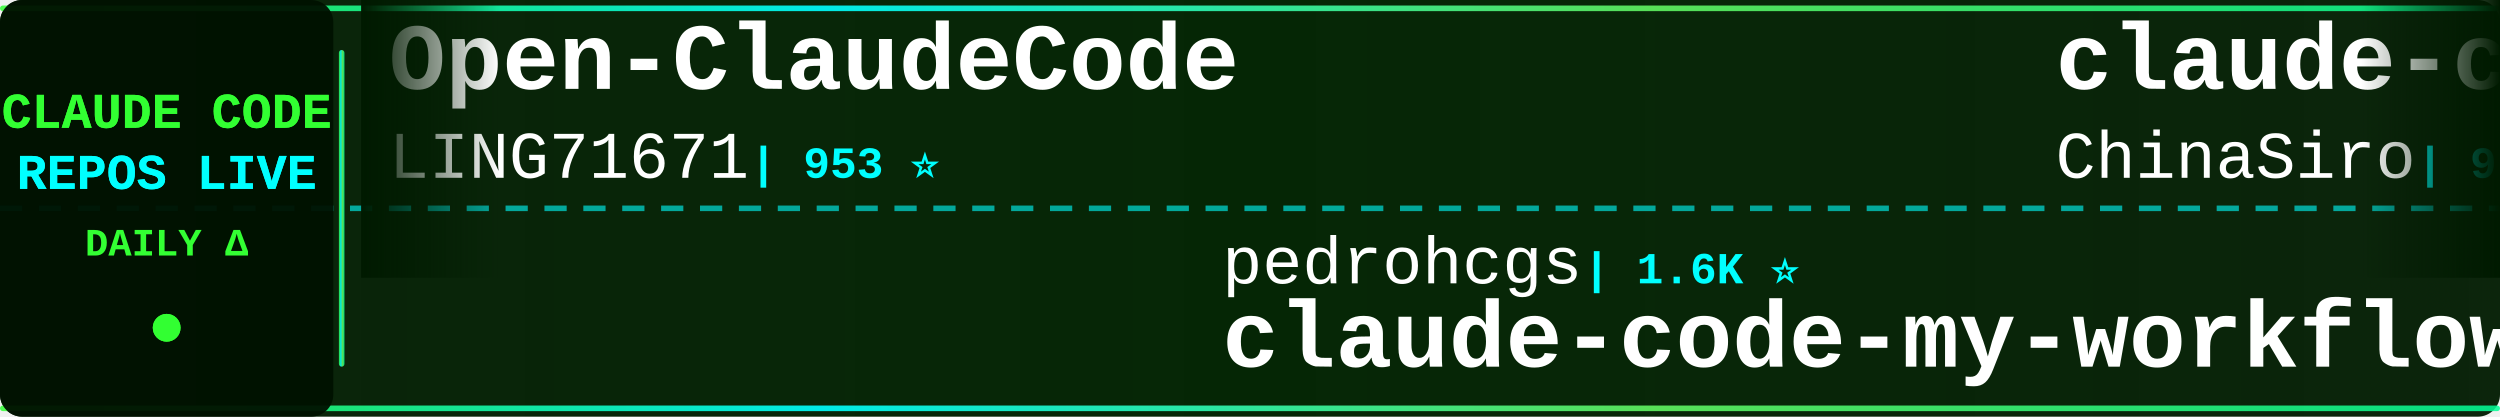
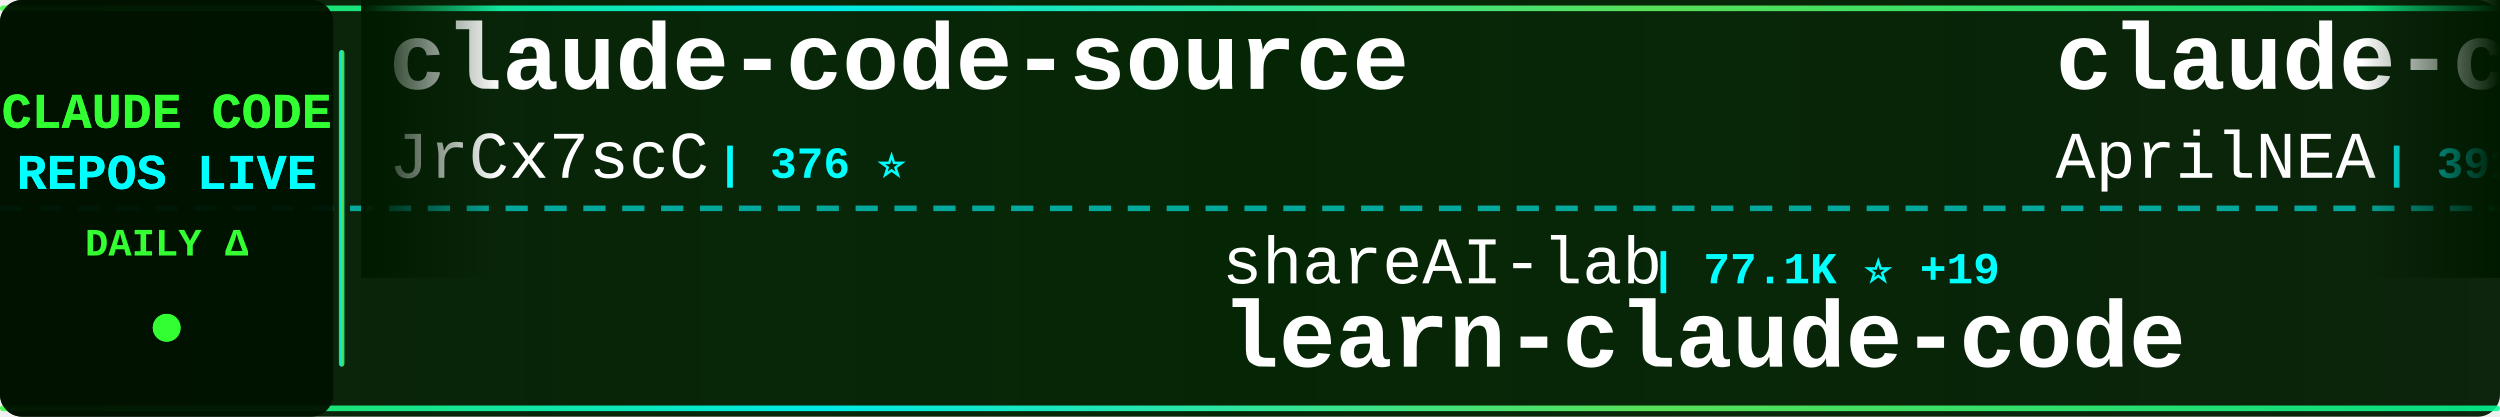
<svg xmlns="http://www.w3.org/2000/svg" width="900" height="150">
  <defs>
    <linearGradient id="tickerBg" x1="0%" y1="0%" x2="100%" y2="0%">
      <stop offset="0%" style="stop-color:#001a00;stop-opacity:0.95" />
      <stop offset="50%" style="stop-color:#002200;stop-opacity:0.98" />
      <stop offset="100%" style="stop-color:#001a00;stop-opacity:0.95" />
    </linearGradient>
    <linearGradient id="borderGrad" x1="0%" y1="0%" x2="100%" y2="0%">
      <stop offset="0%" style="stop-color:#33ff33;stop-opacity:0.85">
        <animate attributeName="stop-opacity" values="0.85;1;0.85" dur="2s" repeatCount="indefinite" />
      </stop>
      <stop offset="33%" style="stop-color:#00ffff;stop-opacity:0.9">
        <animate attributeName="stop-opacity" values="0.9;1;0.9" dur="2.2s" repeatCount="indefinite" />
      </stop>
      <stop offset="66%" style="stop-color:#66ff66;stop-opacity:0.85">
        <animate attributeName="stop-opacity" values="0.85;1;0.85" dur="1.8s" repeatCount="indefinite" />
      </stop>
      <stop offset="100%" style="stop-color:#00ff99;stop-opacity:0.85">
        <animate attributeName="stop-opacity" values="0.85;1;0.85" dur="2s" repeatCount="indefinite" />
      </stop>
    </linearGradient>
    <filter id="textGlow">
      <feGaussianBlur stdDeviation="0.1" result="coloredBlur" />
      <feMerge>
        <feMergeNode in="coloredBlur" />
        <feMergeNode in="SourceGraphic" />
      </feMerge>
    </filter>
    <filter id="metricGlow">
      <feGaussianBlur stdDeviation="0.2" result="coloredBlur" />
      <feMerge>
        <feMergeNode in="coloredBlur" />
        <feMergeNode in="SourceGraphic" />
      </feMerge>
    </filter>
    <linearGradient id="leftFade" x1="0%" y1="0%" x2="100%" y2="0%">
      <stop offset="0%" style="stop-color:#001a00;stop-opacity:1" />
      <stop offset="100%" style="stop-color:#001a00;stop-opacity:0" />
    </linearGradient>
    <linearGradient id="rightFade" x1="0%" y1="0%" x2="100%" y2="0%">
      <stop offset="0%" style="stop-color:#001a00;stop-opacity:0" />
      <stop offset="100%" style="stop-color:#001a00;stop-opacity:1" />
    </linearGradient>
  </defs>
  <rect width="900" height="150" fill="url(#tickerBg)" rx="8" />
  <rect x="0" y="2" width="900" height="2" fill="url(#borderGrad)" rx="1" />
  <rect x="0" y="146" width="900" height="2" fill="url(#borderGrad)" rx="1" />
  <line x1="0" y1="75" x2="900" y2="75" stroke="#00ffff" stroke-width="2" stroke-dasharray="8 6" opacity="0.6" />
  <rect x="0" y="0" width="120" height="150" fill="#001100" opacity="0.95" rx="8" />
  <text x="60" y="46" font-family="'Courier New', monospace" font-size="18" font-weight="bold" fill="#33ff33" text-anchor="middle" filter="url(#textGlow)">
    CLAUDE CODE
  </text>
  <text x="60" y="68" font-family="'Courier New', monospace" font-size="18" font-weight="bold" fill="#00ffff" text-anchor="middle" filter="url(#textGlow)">
    REPOS LIVE
  </text>
  <text x="60" y="92" font-family="'Courier New', monospace" font-size="14" font-weight="bold" fill="#33ff33" text-anchor="middle">
    DAILY Δ
  </text>
  <circle cx="60" cy="118" r="5" fill="#33ff33" filter="url(#metricGlow)">
    <animate attributeName="r" values="4;6;4" dur="1.5s" repeatCount="indefinite" />
    <animate attributeName="opacity" values="0.6;1;0.6" dur="1.5s" repeatCount="indefinite" />
  </circle>
  <rect x="122" y="18" width="2" height="114" fill="url(#borderGrad)" rx="1" />
  <clipPath id="tickerClip">
    <rect x="130" y="0" width="770" height="150" />
  </clipPath>
  <g clip-path="url(#tickerClip)">
    <g id="tickerItems">
      <animateTransform attributeName="transform" attributeType="XML" type="translate" from="0 0" to="-3000 0" dur="54s" repeatCount="indefinite" />
      <g transform="translate(0, 0)">
-         <text x="140" y="32" font-family="'Courier New', monospace" font-size="34" font-weight="bold" fill="#ffffff">Open-ClaudeCode</text>
-         <text x="140" y="64" font-family="'Courier New', monospace" font-size="24" font-weight="normal" fill="#ffffff" opacity="1.0">LING71671</text>
-         <text x="270" y="64" font-family="'Courier New', monospace" font-size="16" font-weight="bold" fill="#00ffff"> | 953 ⭐</text>
+         <text x="140" y="32" font-family="'Courier New', monospace" font-size="34" font-weight="bold" fill="#ffffff">claude-code-source</text>
+         <text x="140" y="64" font-family="'Courier New', monospace" font-size="24" font-weight="normal" fill="#ffffff" opacity="1.0">JrCx7scC</text>
+         <text x="258" y="64" font-family="'Courier New', monospace" font-size="16" font-weight="bold" fill="#00ffff"> | 376 ⭐</text>
      </g>
      <g transform="translate(300, 0)">
-         <text x="140" y="102" font-family="'Courier New', monospace" font-size="24" font-weight="normal" fill="#ffffff" opacity="1.0">pedrohcgs</text>
-         <text x="270" y="102" font-family="'Courier New', monospace" font-size="16" font-weight="bold" fill="#00ffff"> | 1.6K ⭐</text>
-         <text x="140" y="132" font-family="'Courier New', monospace" font-size="34" font-weight="bold" fill="#ffffff">claude-code-my-workflow</text>
+         <text x="140" y="102" font-family="'Courier New', monospace" font-size="24" font-weight="normal" fill="#ffffff" opacity="1.0">shareAI-lab</text>
+         <text x="294" y="102" font-family="'Courier New', monospace" font-size="16" font-weight="bold" fill="#00ffff"> | 77.1K ⭐ +19</text>
+         <text x="140" y="132" font-family="'Courier New', monospace" font-size="34" font-weight="bold" fill="#ffffff">learn-claude-code</text>
      </g>
      <g transform="translate(600, 0)">
-         <text x="140" y="32" font-family="'Courier New', monospace" font-size="34" font-weight="bold" fill="#ffffff">claude-code-sourcemap</text>
-         <text x="140" y="64" font-family="'Courier New', monospace" font-size="24" font-weight="normal" fill="#ffffff" opacity="1.0">ChinaSiro</text>
-         <text x="270" y="64" font-family="'Courier New', monospace" font-size="16" font-weight="bold" fill="#00ffff"> | 9.7K ⭐ -1</text>
+         <text x="140" y="32" font-family="'Courier New', monospace" font-size="34" font-weight="bold" fill="#ffffff">claude-code-source</text>
+         <text x="140" y="64" font-family="'Courier New', monospace" font-size="24" font-weight="normal" fill="#ffffff" opacity="1.0">AprilNEA</text>
+         <text x="258" y="64" font-family="'Courier New', monospace" font-size="16" font-weight="bold" fill="#00ffff"> | 391 ⭐</text>
      </g>
      <g transform="translate(900, 0)">
-         <text x="140" y="102" font-family="'Courier New', monospace" font-size="24" font-weight="normal" fill="#ffffff" opacity="1.0">frankbria</text>
-         <text x="270" y="102" font-family="'Courier New', monospace" font-size="16" font-weight="bold" fill="#00ffff"> | 9.6K ⭐</text>
-         <text x="140" y="132" font-family="'Courier New', monospace" font-size="34" font-weight="bold" fill="#ffffff">ralph-claude-code</text>
+         <text x="140" y="102" font-family="'Courier New', monospace" font-size="24" font-weight="normal" fill="#ffffff" opacity="1.0">anthropics</text>
+         <text x="282" y="102" font-family="'Courier New', monospace" font-size="16" font-weight="bold" fill="#00ffff"> | 8.9K ⭐</text>
+         <text x="140" y="132" font-family="'Courier New', monospace" font-size="34" font-weight="bold" fill="#ffffff">claude-code-action</text>
      </g>
      <g transform="translate(1200, 0)">
-         <text x="140" y="32" font-family="'Courier New', monospace" font-size="34" font-weight="bold" fill="#ffffff">Claude-Code-Usage-Monito...</text>
-         <text x="140" y="64" font-family="'Courier New', monospace" font-size="24" font-weight="normal" fill="#ffffff" opacity="1.0">Maciek-roboblog</text>
-         <text x="342" y="64" font-family="'Courier New', monospace" font-size="16" font-weight="bold" fill="#00ffff"> | 8.7K ⭐ +1</text>
+         <text x="140" y="32" font-family="'Courier New', monospace" font-size="34" font-weight="bold" fill="#ffffff">Claude-Code</text>
+         <text x="140" y="64" font-family="'Courier New', monospace" font-size="24" font-weight="normal" fill="#ffffff" opacity="1.0">KPR111</text>
+         <text x="234" y="64" font-family="'Courier New', monospace" font-size="16" font-weight="bold" fill="#00ffff"> | 18 ⭐</text>
      </g>
      <g transform="translate(1500, 0)">
-         <text x="140" y="102" font-family="'Courier New', monospace" font-size="24" font-weight="normal" fill="#ffffff" opacity="1.0">oboard</text>
-         <text x="234" y="102" font-family="'Courier New', monospace" font-size="16" font-weight="bold" fill="#00ffff"> | 3.3K ⭐ +1</text>
-         <text x="140" y="132" font-family="'Courier New', monospace" font-size="34" font-weight="bold" fill="#ffffff">claude-code-rev</text>
+         <text x="140" y="102" font-family="'Courier New', monospace" font-size="24" font-weight="normal" fill="#ffffff" opacity="1.0">ding113</text>
+         <text x="246" y="102" font-family="'Courier New', monospace" font-size="16" font-weight="bold" fill="#00ffff"> | 3.4K ⭐ +1</text>
+         <text x="140" y="132" font-family="'Courier New', monospace" font-size="34" font-weight="bold" fill="#ffffff">claude-code-hub</text>
      </g>
      <g transform="translate(1800, 0)">
-         <text x="140" y="32" font-family="'Courier New', monospace" font-size="34" font-weight="bold" fill="#ffffff">claude_codex_bridge</text>
-         <text x="140" y="64" font-family="'Courier New', monospace" font-size="24" font-weight="normal" fill="#ffffff" opacity="1.0">SeemSeam</text>
-         <text x="258" y="64" font-family="'Courier New', monospace" font-size="16" font-weight="bold" fill="#00ffff"> | 3.5K ⭐</text>
+         <text x="140" y="32" font-family="'Courier New', monospace" font-size="34" font-weight="bold" fill="#ffffff">claude-code-telegram</text>
+         <text x="140" y="64" font-family="'Courier New', monospace" font-size="24" font-weight="normal" fill="#ffffff" opacity="1.0">overwirehq</text>
+         <text x="282" y="64" font-family="'Courier New', monospace" font-size="16" font-weight="bold" fill="#00ffff"> | 2.8K ⭐ -1</text>
      </g>
      <g transform="translate(2100, 0)">
-         <text x="140" y="102" font-family="'Courier New', monospace" font-size="24" font-weight="normal" fill="#ffffff" opacity="1.0">andrew-kramer-inno</text>
-         <text x="378" y="102" font-family="'Courier New', monospace" font-size="16" font-weight="bold" fill="#00ffff"> | 596 ⭐</text>
-         <text x="140" y="132" font-family="'Courier New', monospace" font-size="34" font-weight="bold" fill="#ffffff">claude-code-source-build</text>
+         <text x="140" y="102" font-family="'Courier New', monospace" font-size="24" font-weight="normal" fill="#ffffff" opacity="1.0">jqueryscript</text>
+         <text x="306" y="102" font-family="'Courier New', monospace" font-size="16" font-weight="bold" fill="#00ffff"> | 517 ⭐</text>
+         <text x="140" y="132" font-family="'Courier New', monospace" font-size="34" font-weight="bold" fill="#ffffff">awesome-claude-code</text>
      </g>
      <g transform="translate(2400, 0)">
-         <text x="140" y="32" font-family="'Courier New', monospace" font-size="34" font-weight="bold" fill="#ffffff">claude-code-rust</text>
-         <text x="140" y="64" font-family="'Courier New', monospace" font-size="24" font-weight="normal" fill="#ffffff" opacity="1.0">lorryjovens-hub</text>
-         <text x="342" y="64" font-family="'Courier New', monospace" font-size="16" font-weight="bold" fill="#00ffff"> | 1.7K ⭐</text>
+         <text x="140" y="32" font-family="'Courier New', monospace" font-size="34" font-weight="bold" fill="#ffffff">claude-code-router</text>
+         <text x="140" y="64" font-family="'Courier New', monospace" font-size="24" font-weight="normal" fill="#ffffff" opacity="1.0">musistudio</text>
+         <text x="282" y="64" font-family="'Courier New', monospace" font-size="16" font-weight="bold" fill="#00ffff"> | 37.3K ⭐ +6</text>
      </g>
      <g transform="translate(2700, 0)">
-         <text x="140" y="102" font-family="'Courier New', monospace" font-size="24" font-weight="normal" fill="#ffffff" opacity="1.0">musistudio</text>
-         <text x="282" y="102" font-family="'Courier New', monospace" font-size="16" font-weight="bold" fill="#00ffff"> | 37.3K ⭐ +6</text>
-         <text x="140" y="132" font-family="'Courier New', monospace" font-size="34" font-weight="bold" fill="#ffffff">claude-code-router</text>
+         <text x="140" y="102" font-family="'Courier New', monospace" font-size="24" font-weight="normal" fill="#ffffff" opacity="1.0">SeemSeam</text>
+         <text x="258" y="102" font-family="'Courier New', monospace" font-size="16" font-weight="bold" fill="#00ffff"> | 3.5K ⭐ -1</text>
+         <text x="140" y="132" font-family="'Courier New', monospace" font-size="34" font-weight="bold" fill="#ffffff">claude_codex_bridge</text>
      </g>
      <g transform="translate(3000, 0)">
-         <text x="140" y="32" font-family="'Courier New', monospace" font-size="34" font-weight="bold" fill="#ffffff">Open-ClaudeCode</text>
-         <text x="140" y="64" font-family="'Courier New', monospace" font-size="24" font-weight="normal" fill="#ffffff" opacity="1.0">LING71671</text>
-         <text x="270" y="64" font-family="'Courier New', monospace" font-size="16" font-weight="bold" fill="#00ffff"> | 953 ⭐</text>
+         <text x="140" y="32" font-family="'Courier New', monospace" font-size="34" font-weight="bold" fill="#ffffff">claude-code-source</text>
+         <text x="140" y="64" font-family="'Courier New', monospace" font-size="24" font-weight="normal" fill="#ffffff" opacity="1.0">JrCx7scC</text>
+         <text x="258" y="64" font-family="'Courier New', monospace" font-size="16" font-weight="bold" fill="#00ffff"> | 376 ⭐</text>
      </g>
      <g transform="translate(3300, 0)">
-         <text x="140" y="102" font-family="'Courier New', monospace" font-size="24" font-weight="normal" fill="#ffffff" opacity="1.0">pedrohcgs</text>
-         <text x="270" y="102" font-family="'Courier New', monospace" font-size="16" font-weight="bold" fill="#00ffff"> | 1.6K ⭐</text>
-         <text x="140" y="132" font-family="'Courier New', monospace" font-size="34" font-weight="bold" fill="#ffffff">claude-code-my-workflow</text>
+         <text x="140" y="102" font-family="'Courier New', monospace" font-size="24" font-weight="normal" fill="#ffffff" opacity="1.0">shareAI-lab</text>
+         <text x="294" y="102" font-family="'Courier New', monospace" font-size="16" font-weight="bold" fill="#00ffff"> | 77.1K ⭐ +19</text>
+         <text x="140" y="132" font-family="'Courier New', monospace" font-size="34" font-weight="bold" fill="#ffffff">learn-claude-code</text>
      </g>
      <g transform="translate(3600, 0)">
-         <text x="140" y="32" font-family="'Courier New', monospace" font-size="34" font-weight="bold" fill="#ffffff">claude-code-sourcemap</text>
-         <text x="140" y="64" font-family="'Courier New', monospace" font-size="24" font-weight="normal" fill="#ffffff" opacity="1.0">ChinaSiro</text>
-         <text x="270" y="64" font-family="'Courier New', monospace" font-size="16" font-weight="bold" fill="#00ffff"> | 9.7K ⭐ -1</text>
+         <text x="140" y="32" font-family="'Courier New', monospace" font-size="34" font-weight="bold" fill="#ffffff">claude-code-source</text>
+         <text x="140" y="64" font-family="'Courier New', monospace" font-size="24" font-weight="normal" fill="#ffffff" opacity="1.0">AprilNEA</text>
+         <text x="258" y="64" font-family="'Courier New', monospace" font-size="16" font-weight="bold" fill="#00ffff"> | 391 ⭐</text>
      </g>
      <g transform="translate(3900, 0)">
-         <text x="140" y="102" font-family="'Courier New', monospace" font-size="24" font-weight="normal" fill="#ffffff" opacity="1.0">frankbria</text>
-         <text x="270" y="102" font-family="'Courier New', monospace" font-size="16" font-weight="bold" fill="#00ffff"> | 9.6K ⭐</text>
-         <text x="140" y="132" font-family="'Courier New', monospace" font-size="34" font-weight="bold" fill="#ffffff">ralph-claude-code</text>
+         <text x="140" y="102" font-family="'Courier New', monospace" font-size="24" font-weight="normal" fill="#ffffff" opacity="1.0">anthropics</text>
+         <text x="282" y="102" font-family="'Courier New', monospace" font-size="16" font-weight="bold" fill="#00ffff"> | 8.9K ⭐</text>
+         <text x="140" y="132" font-family="'Courier New', monospace" font-size="34" font-weight="bold" fill="#ffffff">claude-code-action</text>
      </g>
    </g>
  </g>
  <rect x="130" y="0" width="50" height="100" fill="url(#leftFade)" />
  <rect x="850" y="0" width="50" height="100" fill="url(#rightFade)" />
</svg>
